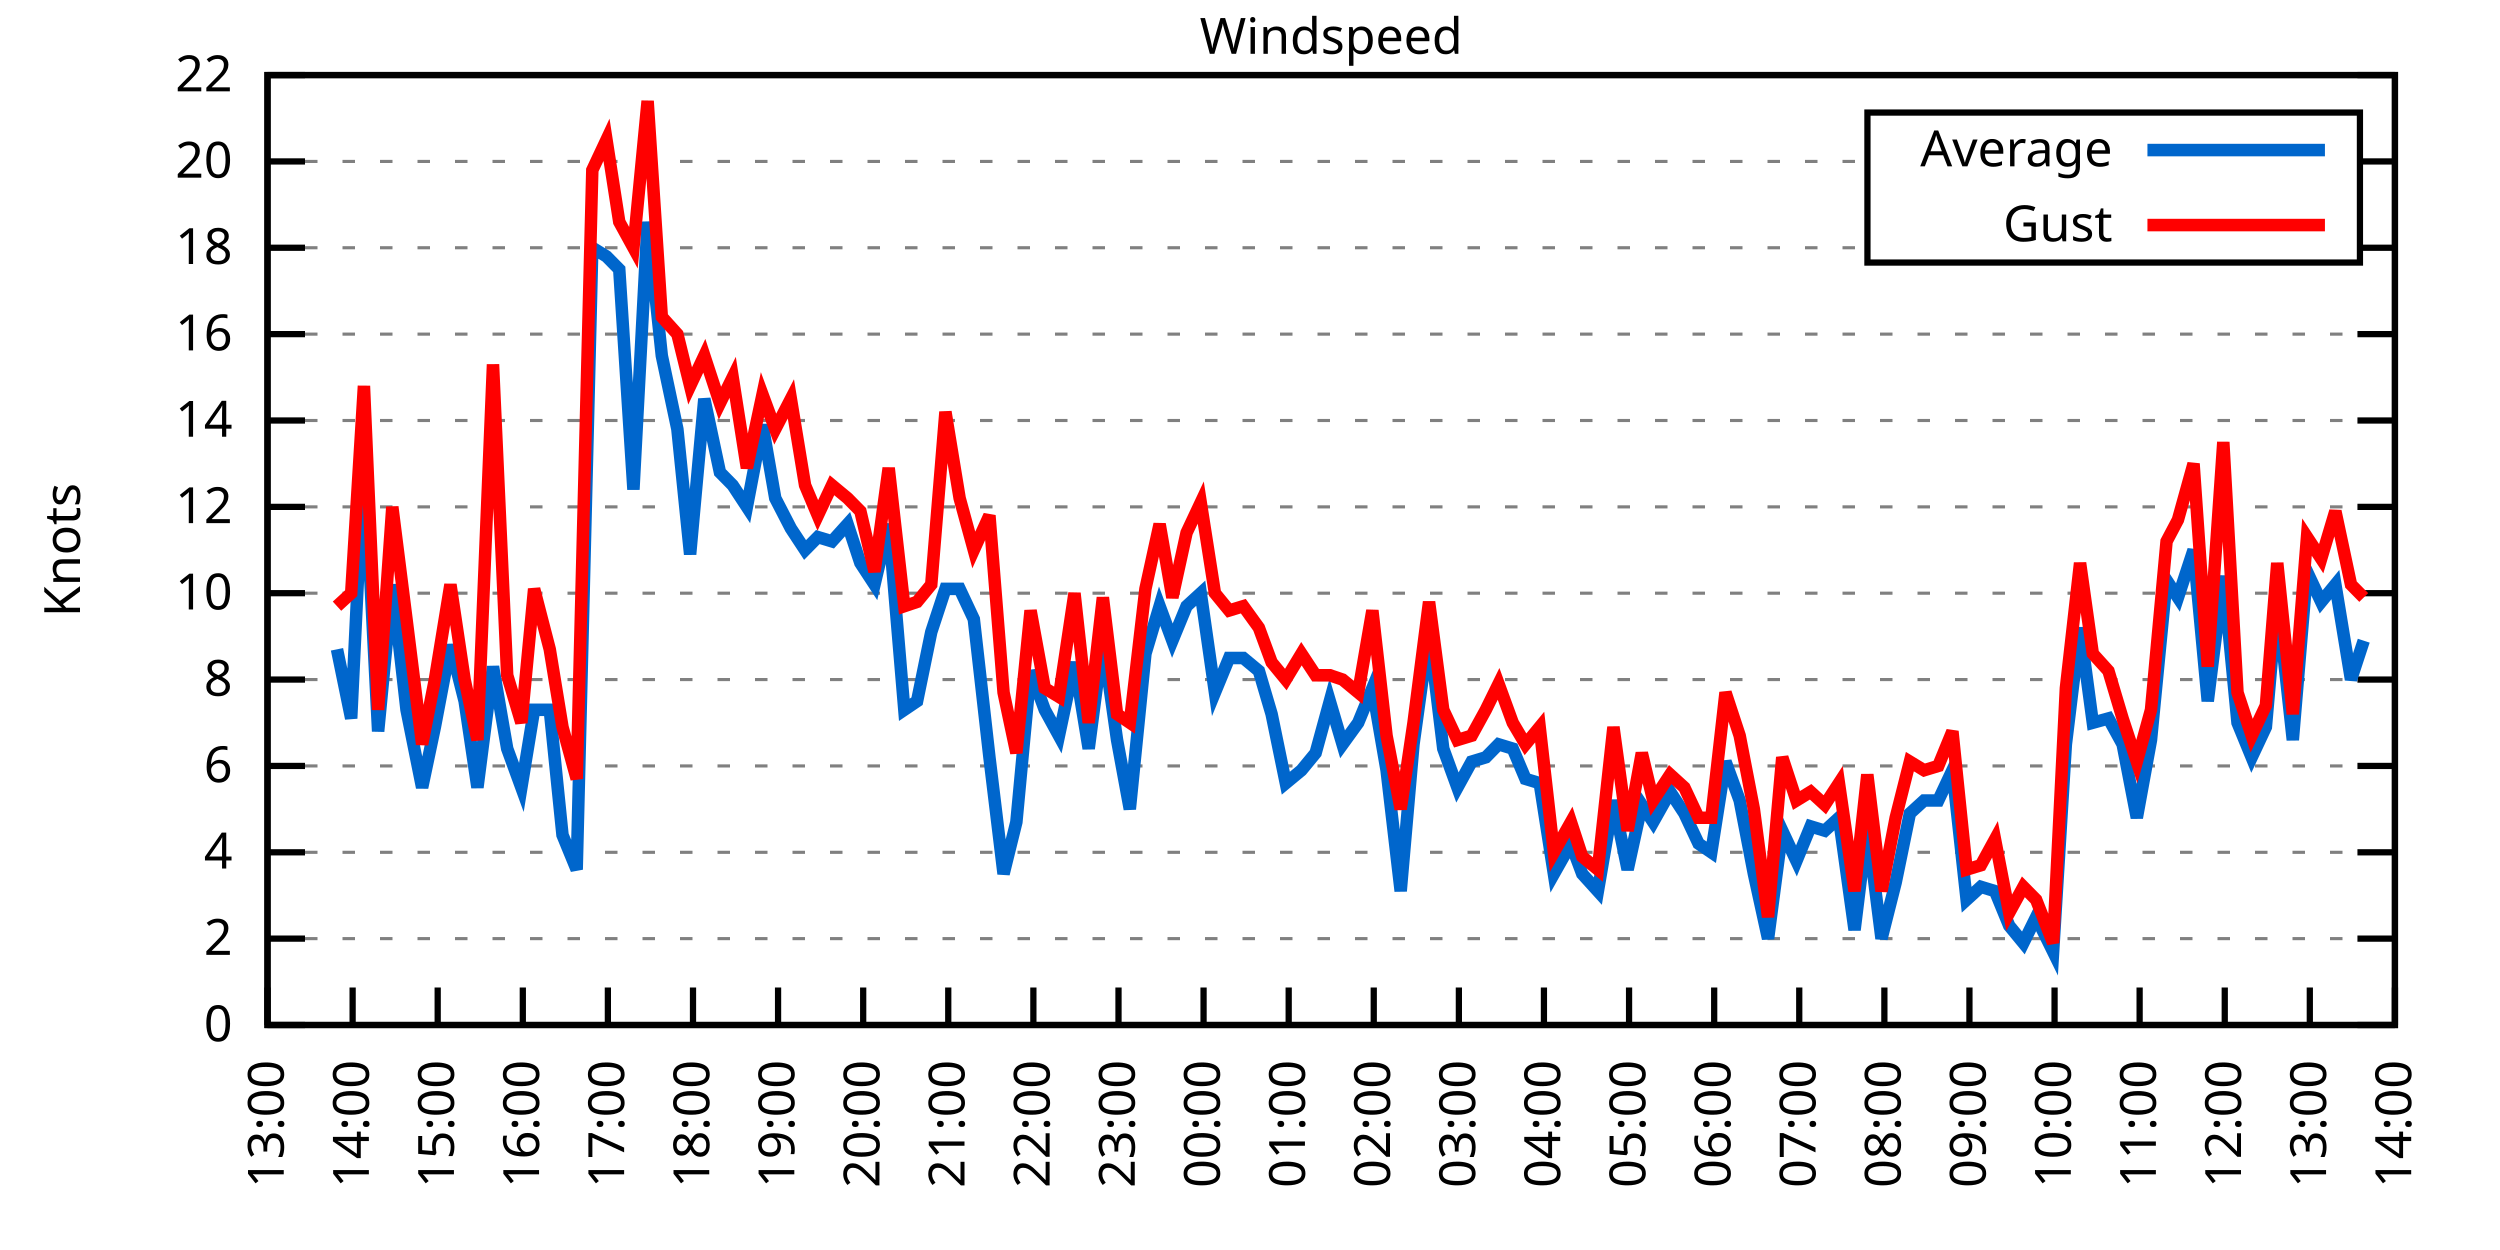
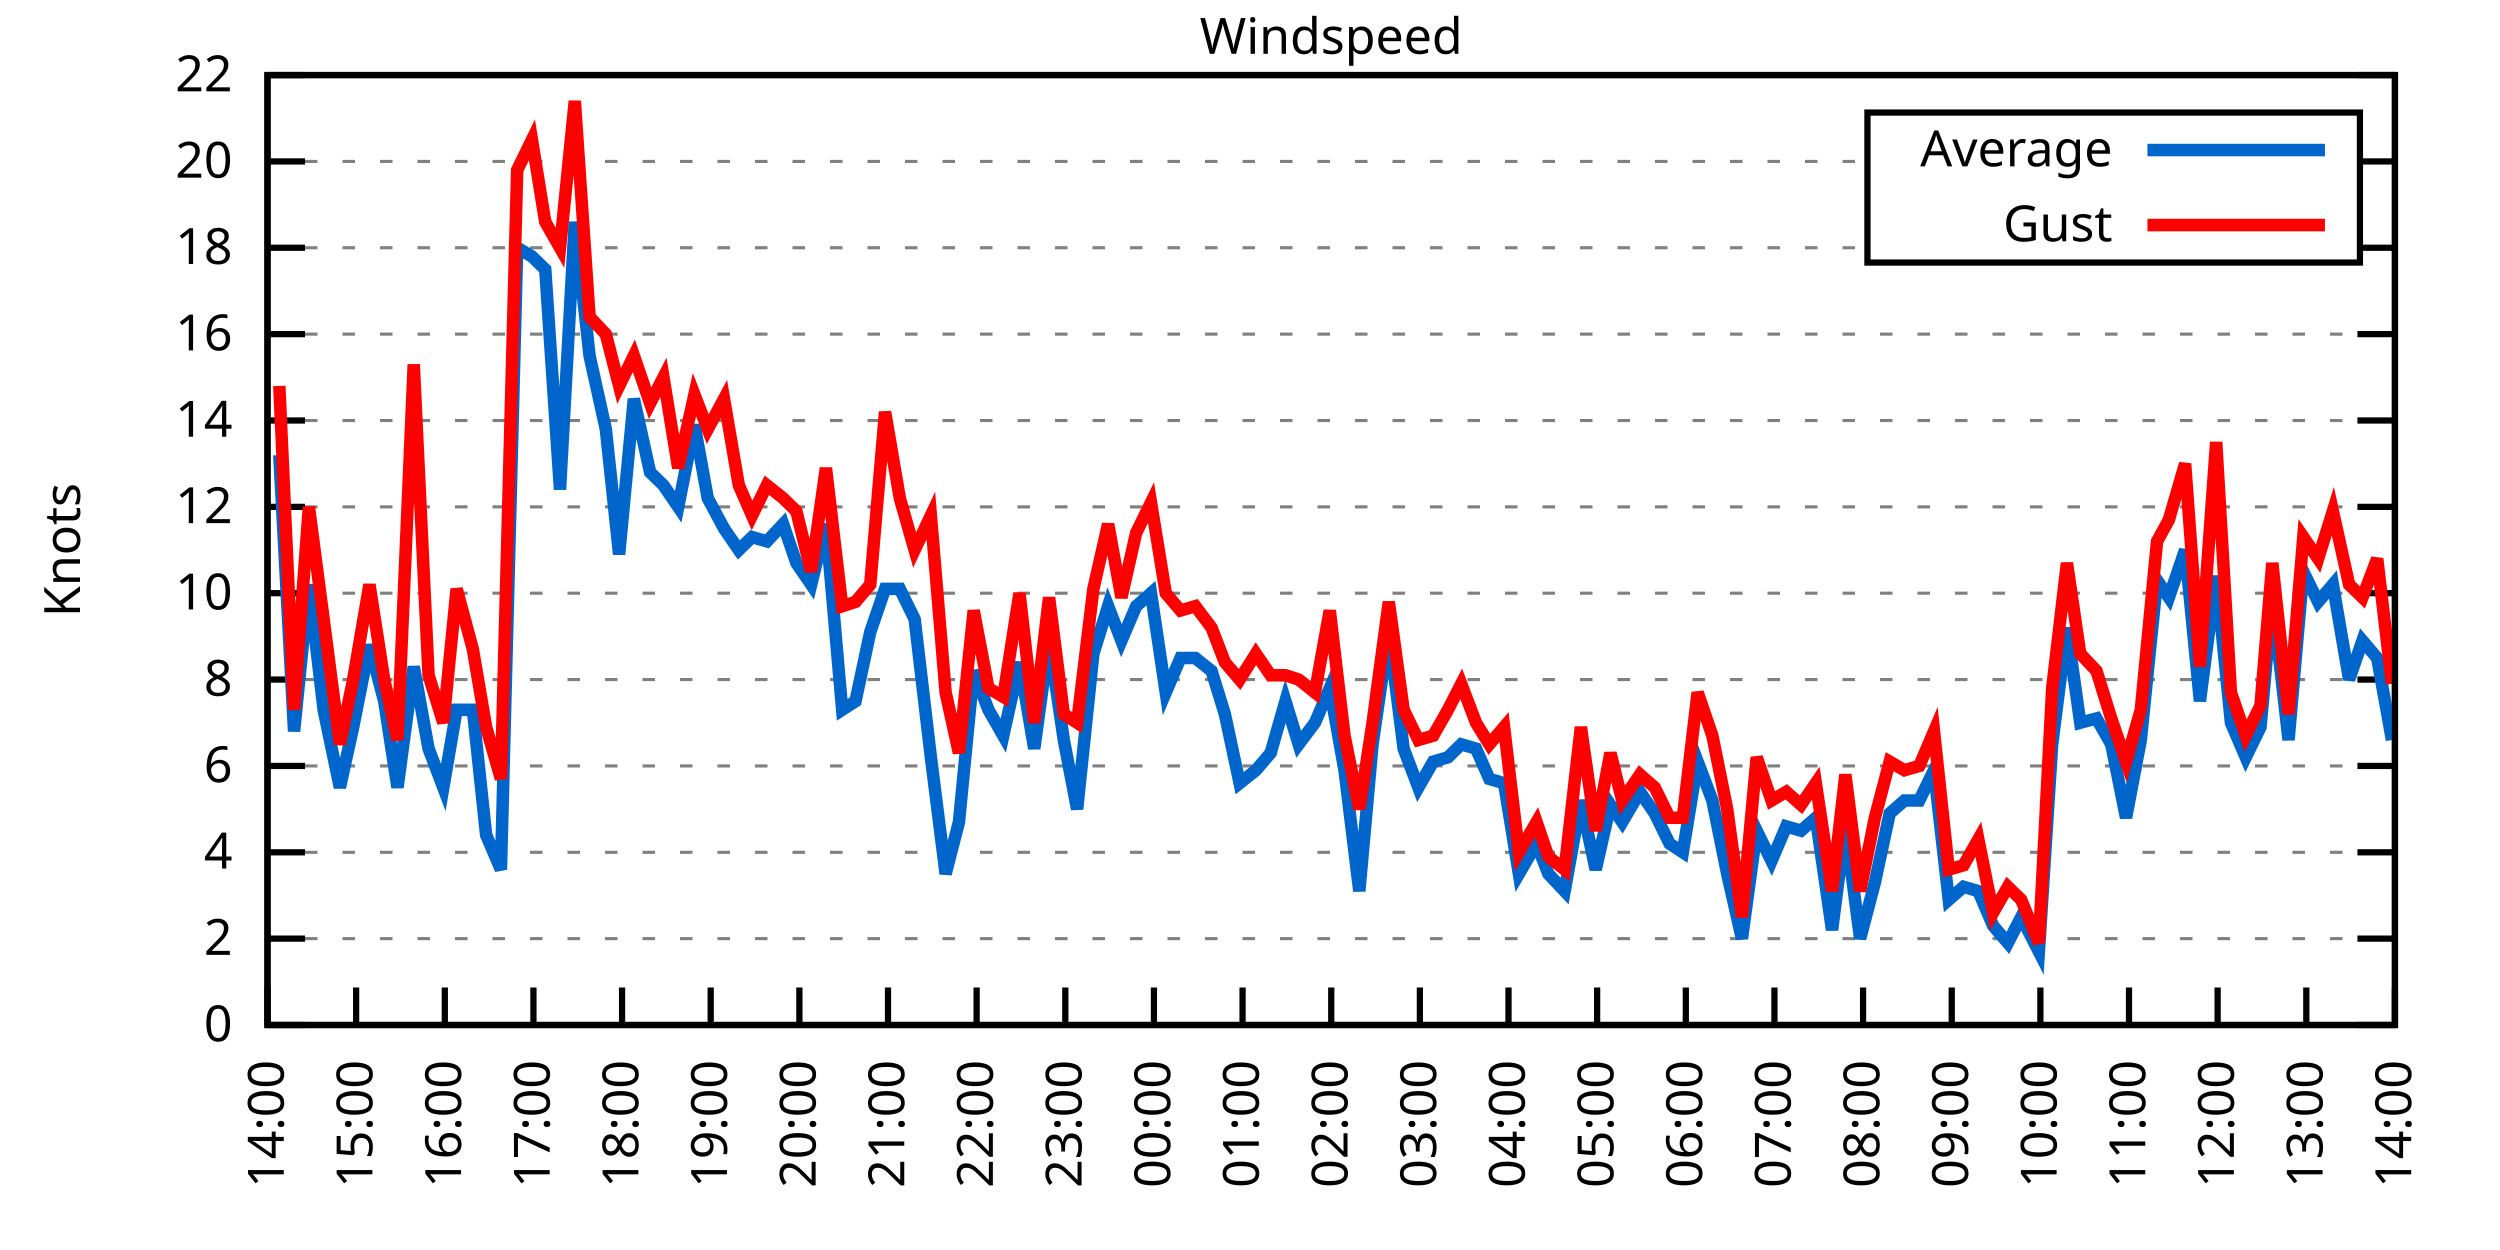
<svg xmlns="http://www.w3.org/2000/svg" xmlns:xlink="http://www.w3.org/1999/xlink" width="400" height="200" viewBox="0 0 400 200">
  <g id="gnuplot_canvas">
    <rect x="0" y="0" width="400" height="200" fill="none" />
    <defs>
      <circle id="gpDot" r="0.5" stroke-width="0.5" stroke="currentColor" />
      <path id="gpPt0" stroke-width="0.333" stroke="currentColor" d="M-1,0 h2 M0,-1 v2" />
      <path id="gpPt1" stroke-width="0.333" stroke="currentColor" d="M-1,-1 L1,1 M1,-1 L-1,1" />
      <path id="gpPt2" stroke-width="0.333" stroke="currentColor" d="M-1,0 L1,0 M0,-1 L0,1 M-1,-1 L1,1 M-1,1 L1,-1" />
      <rect id="gpPt3" stroke-width="0.333" stroke="currentColor" x="-1" y="-1" width="2" height="2" />
      <rect id="gpPt4" stroke-width="0.333" stroke="currentColor" fill="currentColor" x="-1" y="-1" width="2" height="2" />
      <circle id="gpPt5" stroke-width="0.333" stroke="currentColor" cx="0" cy="0" r="1" />
      <use xlink:href="#gpPt5" id="gpPt6" fill="currentColor" stroke="none" />
      <path id="gpPt7" stroke-width="0.333" stroke="currentColor" d="M0,-1.33 L-1.33,0.67 L1.33,0.67 z" />
      <use xlink:href="#gpPt7" id="gpPt8" fill="currentColor" stroke="none" />
      <use xlink:href="#gpPt7" id="gpPt9" stroke="currentColor" transform="rotate(180)" />
      <use xlink:href="#gpPt9" id="gpPt10" fill="currentColor" stroke="none" />
      <use xlink:href="#gpPt3" id="gpPt11" stroke="currentColor" transform="rotate(45)" />
      <use xlink:href="#gpPt11" id="gpPt12" fill="currentColor" stroke="none" />
      <path id="gpPt13" stroke-width="0.333" stroke="currentColor" d="M0,1.330 L1.265,0.411 L0.782,-1.067 L-0.782,-1.076 L-1.265,0.411 z" />
      <use xlink:href="#gpPt13" id="gpPt14" fill="currentColor" stroke="none" />
      <filter id="textbox" filterUnits="objectBoundingBox" x="0" y="0" height="1" width="1">
        <feFlood flood-color="white" flood-opacity="1" result="bgnd" />
        <feComposite in="SourceGraphic" in2="bgnd" operator="atop" />
      </filter>
      <filter id="greybox" filterUnits="objectBoundingBox" x="0" y="0" height="1" width="1">
        <feFlood flood-color="lightgrey" flood-opacity="1" result="grey" />
        <feComposite in="SourceGraphic" in2="grey" operator="atop" />
      </filter>
    </defs>
    <g fill="none" color="white" stroke="currentColor" stroke-width="1.00" stroke-linecap="butt" stroke-linejoin="miter">
</g>
    <g fill="none" color="black" stroke="currentColor" stroke-width="1.00" stroke-linecap="butt" stroke-linejoin="miter">
      <g stroke="none" shape-rendering="crispEdges">
        <polygon fill="rgb(255, 255, 255)" points="42.80,164.00 383.18,164.00 383.18,12.02 42.80,12.02 " />
      </g>
    </g>
    <g fill="none" color="black" stroke="currentColor" stroke-width="1.00" stroke-linecap="butt" stroke-linejoin="miter">
</g>
    <g fill="none" color="black" stroke="black" stroke-width="0.50" stroke-linecap="butt" stroke-linejoin="miter">
</g>
    <g fill="none" color="gray" stroke="currentColor" stroke-width="0.50" stroke-linecap="butt" stroke-linejoin="miter">
      <path stroke="gray" stroke-dasharray="2,4" class="gridline" d="M42.80,164.00 L383.19,164.00  " />
    </g>
    <g fill="none" color="gray" stroke="gray" stroke-width="1.00" stroke-linecap="butt" stroke-linejoin="miter">
</g>
    <g fill="none" color="black" stroke="currentColor" stroke-width="1.00" stroke-linecap="butt" stroke-linejoin="miter">
      <path stroke="black" d="M42.80,164.00 L48.80,164.00 M383.19,164.00 L377.19,164.00  " />
      <g transform="translate(37.20,166.60)" stroke="none" fill="black" font-family="Sans" font-size="8.00" text-anchor="end">
        <text>
          <tspan font-family="Sans"> 0</tspan>
        </text>
      </g>
    </g>
    <g fill="none" color="black" stroke="currentColor" stroke-width="1.00" stroke-linecap="butt" stroke-linejoin="miter">
</g>
    <g fill="none" color="black" stroke="black" stroke-width="0.50" stroke-linecap="butt" stroke-linejoin="miter">
</g>
    <g fill="none" color="gray" stroke="currentColor" stroke-width="0.50" stroke-linecap="butt" stroke-linejoin="miter">
      <path stroke="gray" stroke-dasharray="2,4" class="gridline" d="M42.80,150.18 L383.19,150.18  " />
    </g>
    <g fill="none" color="gray" stroke="gray" stroke-width="1.00" stroke-linecap="butt" stroke-linejoin="miter">
</g>
    <g fill="none" color="black" stroke="currentColor" stroke-width="1.00" stroke-linecap="butt" stroke-linejoin="miter">
      <path stroke="black" d="M42.80,150.18 L48.80,150.18 M383.19,150.18 L377.19,150.18  " />
      <g transform="translate(37.20,152.78)" stroke="none" fill="black" font-family="Sans" font-size="8.00" text-anchor="end">
        <text>
          <tspan font-family="Sans"> 2</tspan>
        </text>
      </g>
    </g>
    <g fill="none" color="black" stroke="currentColor" stroke-width="1.00" stroke-linecap="butt" stroke-linejoin="miter">
</g>
    <g fill="none" color="black" stroke="black" stroke-width="0.50" stroke-linecap="butt" stroke-linejoin="miter">
</g>
    <g fill="none" color="gray" stroke="currentColor" stroke-width="0.50" stroke-linecap="butt" stroke-linejoin="miter">
      <path stroke="gray" stroke-dasharray="2,4" class="gridline" d="M42.80,136.37 L383.19,136.37  " />
    </g>
    <g fill="none" color="gray" stroke="gray" stroke-width="1.00" stroke-linecap="butt" stroke-linejoin="miter">
</g>
    <g fill="none" color="black" stroke="currentColor" stroke-width="1.00" stroke-linecap="butt" stroke-linejoin="miter">
      <path stroke="black" d="M42.80,136.37 L48.80,136.37 M383.19,136.37 L377.19,136.37  " />
      <g transform="translate(37.20,138.97)" stroke="none" fill="black" font-family="Sans" font-size="8.00" text-anchor="end">
        <text>
          <tspan font-family="Sans"> 4</tspan>
        </text>
      </g>
    </g>
    <g fill="none" color="black" stroke="currentColor" stroke-width="1.00" stroke-linecap="butt" stroke-linejoin="miter">
</g>
    <g fill="none" color="black" stroke="black" stroke-width="0.50" stroke-linecap="butt" stroke-linejoin="miter">
</g>
    <g fill="none" color="gray" stroke="currentColor" stroke-width="0.50" stroke-linecap="butt" stroke-linejoin="miter">
      <path stroke="gray" stroke-dasharray="2,4" class="gridline" d="M42.80,122.55 L383.19,122.55  " />
    </g>
    <g fill="none" color="gray" stroke="gray" stroke-width="1.00" stroke-linecap="butt" stroke-linejoin="miter">
</g>
    <g fill="none" color="black" stroke="currentColor" stroke-width="1.00" stroke-linecap="butt" stroke-linejoin="miter">
      <path stroke="black" d="M42.80,122.55 L48.80,122.55 M383.19,122.55 L377.19,122.55  " />
      <g transform="translate(37.20,125.15)" stroke="none" fill="black" font-family="Sans" font-size="8.00" text-anchor="end">
        <text>
          <tspan font-family="Sans"> 6</tspan>
        </text>
      </g>
    </g>
    <g fill="none" color="black" stroke="currentColor" stroke-width="1.00" stroke-linecap="butt" stroke-linejoin="miter">
</g>
    <g fill="none" color="black" stroke="black" stroke-width="0.50" stroke-linecap="butt" stroke-linejoin="miter">
</g>
    <g fill="none" color="gray" stroke="currentColor" stroke-width="0.50" stroke-linecap="butt" stroke-linejoin="miter">
      <path stroke="gray" stroke-dasharray="2,4" class="gridline" d="M42.80,108.73 L383.19,108.73  " />
    </g>
    <g fill="none" color="gray" stroke="gray" stroke-width="1.00" stroke-linecap="butt" stroke-linejoin="miter">
</g>
    <g fill="none" color="black" stroke="currentColor" stroke-width="1.00" stroke-linecap="butt" stroke-linejoin="miter">
      <path stroke="black" d="M42.80,108.73 L48.80,108.73 M383.19,108.73 L377.19,108.73  " />
      <g transform="translate(37.20,111.33)" stroke="none" fill="black" font-family="Sans" font-size="8.00" text-anchor="end">
        <text>
          <tspan font-family="Sans"> 8</tspan>
        </text>
      </g>
    </g>
    <g fill="none" color="black" stroke="currentColor" stroke-width="1.00" stroke-linecap="butt" stroke-linejoin="miter">
</g>
    <g fill="none" color="black" stroke="black" stroke-width="0.50" stroke-linecap="butt" stroke-linejoin="miter">
</g>
    <g fill="none" color="gray" stroke="currentColor" stroke-width="0.50" stroke-linecap="butt" stroke-linejoin="miter">
      <path stroke="gray" stroke-dasharray="2,4" class="gridline" d="M42.80,94.91 L383.19,94.91  " />
    </g>
    <g fill="none" color="gray" stroke="gray" stroke-width="1.00" stroke-linecap="butt" stroke-linejoin="miter">
</g>
    <g fill="none" color="black" stroke="currentColor" stroke-width="1.00" stroke-linecap="butt" stroke-linejoin="miter">
      <path stroke="black" d="M42.80,94.91 L48.80,94.91 M383.19,94.91 L377.19,94.91  " />
      <g transform="translate(37.20,97.51)" stroke="none" fill="black" font-family="Sans" font-size="8.00" text-anchor="end">
        <text>
          <tspan font-family="Sans"> 10</tspan>
        </text>
      </g>
    </g>
    <g fill="none" color="black" stroke="currentColor" stroke-width="1.00" stroke-linecap="butt" stroke-linejoin="miter">
</g>
    <g fill="none" color="black" stroke="black" stroke-width="0.50" stroke-linecap="butt" stroke-linejoin="miter">
</g>
    <g fill="none" color="gray" stroke="currentColor" stroke-width="0.50" stroke-linecap="butt" stroke-linejoin="miter">
      <path stroke="gray" stroke-dasharray="2,4" class="gridline" d="M42.80,81.10 L383.19,81.10  " />
    </g>
    <g fill="none" color="gray" stroke="gray" stroke-width="1.00" stroke-linecap="butt" stroke-linejoin="miter">
</g>
    <g fill="none" color="black" stroke="currentColor" stroke-width="1.00" stroke-linecap="butt" stroke-linejoin="miter">
      <path stroke="black" d="M42.80,81.10 L48.80,81.10 M383.19,81.10 L377.19,81.10  " />
      <g transform="translate(37.20,83.70)" stroke="none" fill="black" font-family="Sans" font-size="8.00" text-anchor="end">
        <text>
          <tspan font-family="Sans"> 12</tspan>
        </text>
      </g>
    </g>
    <g fill="none" color="black" stroke="currentColor" stroke-width="1.00" stroke-linecap="butt" stroke-linejoin="miter">
</g>
    <g fill="none" color="black" stroke="black" stroke-width="0.50" stroke-linecap="butt" stroke-linejoin="miter">
</g>
    <g fill="none" color="gray" stroke="currentColor" stroke-width="0.50" stroke-linecap="butt" stroke-linejoin="miter">
      <path stroke="gray" stroke-dasharray="2,4" class="gridline" d="M42.80,67.28 L383.19,67.28  " />
    </g>
    <g fill="none" color="gray" stroke="gray" stroke-width="1.00" stroke-linecap="butt" stroke-linejoin="miter">
</g>
    <g fill="none" color="black" stroke="currentColor" stroke-width="1.00" stroke-linecap="butt" stroke-linejoin="miter">
      <path stroke="black" d="M42.80,67.28 L48.80,67.28 M383.19,67.28 L377.19,67.28  " />
      <g transform="translate(37.20,69.88)" stroke="none" fill="black" font-family="Sans" font-size="8.00" text-anchor="end">
        <text>
          <tspan font-family="Sans"> 14</tspan>
        </text>
      </g>
    </g>
    <g fill="none" color="black" stroke="currentColor" stroke-width="1.00" stroke-linecap="butt" stroke-linejoin="miter">
</g>
    <g fill="none" color="black" stroke="black" stroke-width="0.50" stroke-linecap="butt" stroke-linejoin="miter">
</g>
    <g fill="none" color="gray" stroke="currentColor" stroke-width="0.50" stroke-linecap="butt" stroke-linejoin="miter">
      <path stroke="gray" stroke-dasharray="2,4" class="gridline" d="M42.80,53.46 L383.19,53.46  " />
    </g>
    <g fill="none" color="gray" stroke="gray" stroke-width="1.00" stroke-linecap="butt" stroke-linejoin="miter">
</g>
    <g fill="none" color="black" stroke="currentColor" stroke-width="1.00" stroke-linecap="butt" stroke-linejoin="miter">
      <path stroke="black" d="M42.80,53.46 L48.80,53.46 M383.19,53.46 L377.19,53.46  " />
      <g transform="translate(37.20,56.06)" stroke="none" fill="black" font-family="Sans" font-size="8.00" text-anchor="end">
        <text>
          <tspan font-family="Sans"> 16</tspan>
        </text>
      </g>
    </g>
    <g fill="none" color="black" stroke="currentColor" stroke-width="1.00" stroke-linecap="butt" stroke-linejoin="miter">
</g>
    <g fill="none" color="black" stroke="black" stroke-width="0.50" stroke-linecap="butt" stroke-linejoin="miter">
</g>
    <g fill="none" color="gray" stroke="currentColor" stroke-width="0.50" stroke-linecap="butt" stroke-linejoin="miter">
      <path stroke="gray" stroke-dasharray="2,4" class="gridline" d="M42.80,39.64 L298.79,39.64 M377.59,39.64 L383.19,39.64  " />
    </g>
    <g fill="none" color="gray" stroke="gray" stroke-width="1.00" stroke-linecap="butt" stroke-linejoin="miter">
</g>
    <g fill="none" color="black" stroke="currentColor" stroke-width="1.00" stroke-linecap="butt" stroke-linejoin="miter">
      <path stroke="black" d="M42.80,39.64 L48.80,39.64 M383.19,39.64 L377.19,39.64  " />
      <g transform="translate(37.20,42.24)" stroke="none" fill="black" font-family="Sans" font-size="8.00" text-anchor="end">
        <text>
          <tspan font-family="Sans"> 18</tspan>
        </text>
      </g>
    </g>
    <g fill="none" color="black" stroke="currentColor" stroke-width="1.00" stroke-linecap="butt" stroke-linejoin="miter">
</g>
    <g fill="none" color="black" stroke="black" stroke-width="0.50" stroke-linecap="butt" stroke-linejoin="miter">
</g>
    <g fill="none" color="gray" stroke="currentColor" stroke-width="0.50" stroke-linecap="butt" stroke-linejoin="miter">
      <path stroke="gray" stroke-dasharray="2,4" class="gridline" d="M42.80,25.83 L298.79,25.83 M377.59,25.83 L383.19,25.83  " />
    </g>
    <g fill="none" color="gray" stroke="gray" stroke-width="1.00" stroke-linecap="butt" stroke-linejoin="miter">
</g>
    <g fill="none" color="black" stroke="currentColor" stroke-width="1.00" stroke-linecap="butt" stroke-linejoin="miter">
      <path stroke="black" d="M42.80,25.83 L48.80,25.83 M383.19,25.83 L377.19,25.83  " />
      <g transform="translate(37.20,28.43)" stroke="none" fill="black" font-family="Sans" font-size="8.00" text-anchor="end">
        <text>
          <tspan font-family="Sans"> 20</tspan>
        </text>
      </g>
    </g>
    <g fill="none" color="black" stroke="currentColor" stroke-width="1.00" stroke-linecap="butt" stroke-linejoin="miter">
</g>
    <g fill="none" color="black" stroke="black" stroke-width="0.50" stroke-linecap="butt" stroke-linejoin="miter">
</g>
    <g fill="none" color="gray" stroke="currentColor" stroke-width="0.50" stroke-linecap="butt" stroke-linejoin="miter">
      <path stroke="gray" stroke-dasharray="2,4" class="gridline" d="M42.80,12.01 L383.19,12.01  " />
    </g>
    <g fill="none" color="gray" stroke="gray" stroke-width="1.00" stroke-linecap="butt" stroke-linejoin="miter">
</g>
    <g fill="none" color="black" stroke="currentColor" stroke-width="1.00" stroke-linecap="butt" stroke-linejoin="miter">
      <path stroke="black" d="M42.80,12.01 L48.80,12.01 M383.19,12.01 L377.19,12.01  " />
      <g transform="translate(37.20,14.61)" stroke="none" fill="black" font-family="Sans" font-size="8.00" text-anchor="end">
        <text>
          <tspan font-family="Sans"> 22</tspan>
        </text>
      </g>
    </g>
    <g fill="none" color="black" stroke="currentColor" stroke-width="1.00" stroke-linecap="butt" stroke-linejoin="miter">
      <path stroke="black" d="M42.80,164.00 L42.80,158.00  " />
      <g transform="translate(45.40,169.60) rotate(270.00)" stroke="none" fill="black" font-family="Sans" font-size="8.00" text-anchor="end">
        <text>
-           <tspan font-family="Sans">13:00</tspan>
-         </text>
-       </g>
-     </g>
-     <g fill="none" color="black" stroke="currentColor" stroke-width="1.00" stroke-linecap="butt" stroke-linejoin="miter">
-       <path stroke="black" d="M56.42,164.00 L56.42,158.00  " />
-       <g transform="translate(59.02,169.60) rotate(270.00)" stroke="none" fill="black" font-family="Sans" font-size="8.00" text-anchor="end">
-         <text>
          <tspan font-family="Sans">14:00</tspan>
        </text>
      </g>
    </g>
    <g fill="none" color="black" stroke="currentColor" stroke-width="1.00" stroke-linecap="butt" stroke-linejoin="miter">
-       <path stroke="black" d="M70.03,164.00 L70.03,158.00  " />
-       <g transform="translate(72.63,169.60) rotate(270.00)" stroke="none" fill="black" font-family="Sans" font-size="8.00" text-anchor="end">
+       <path stroke="black" d="M56.98,164.00 L56.98,158.00  " />
+       <g transform="translate(59.58,169.60) rotate(270.00)" stroke="none" fill="black" font-family="Sans" font-size="8.00" text-anchor="end">
        <text>
          <tspan font-family="Sans">15:00</tspan>
        </text>
      </g>
    </g>
    <g fill="none" color="black" stroke="currentColor" stroke-width="1.00" stroke-linecap="butt" stroke-linejoin="miter">
-       <path stroke="black" d="M83.65,164.00 L83.65,158.00  " />
-       <g transform="translate(86.25,169.60) rotate(270.00)" stroke="none" fill="black" font-family="Sans" font-size="8.00" text-anchor="end">
+       <path stroke="black" d="M71.17,164.00 L71.17,158.00  " />
+       <g transform="translate(73.77,169.60) rotate(270.00)" stroke="none" fill="black" font-family="Sans" font-size="8.00" text-anchor="end">
        <text>
          <tspan font-family="Sans">16:00</tspan>
        </text>
      </g>
    </g>
    <g fill="none" color="black" stroke="currentColor" stroke-width="1.00" stroke-linecap="butt" stroke-linejoin="miter">
-       <path stroke="black" d="M97.26,164.00 L97.26,158.00  " />
-       <g transform="translate(99.86,169.60) rotate(270.00)" stroke="none" fill="black" font-family="Sans" font-size="8.00" text-anchor="end">
+       <path stroke="black" d="M85.35,164.00 L85.35,158.00  " />
+       <g transform="translate(87.95,169.60) rotate(270.00)" stroke="none" fill="black" font-family="Sans" font-size="8.00" text-anchor="end">
        <text>
          <tspan font-family="Sans">17:00</tspan>
        </text>
      </g>
    </g>
    <g fill="none" color="black" stroke="currentColor" stroke-width="1.00" stroke-linecap="butt" stroke-linejoin="miter">
-       <path stroke="black" d="M110.88,164.00 L110.88,158.00  " />
-       <g transform="translate(113.48,169.60) rotate(270.00)" stroke="none" fill="black" font-family="Sans" font-size="8.00" text-anchor="end">
+       <path stroke="black" d="M99.53,164.00 L99.53,158.00  " />
+       <g transform="translate(102.13,169.60) rotate(270.00)" stroke="none" fill="black" font-family="Sans" font-size="8.00" text-anchor="end">
        <text>
          <tspan font-family="Sans">18:00</tspan>
        </text>
      </g>
    </g>
    <g fill="none" color="black" stroke="currentColor" stroke-width="1.00" stroke-linecap="butt" stroke-linejoin="miter">
-       <path stroke="black" d="M124.49,164.00 L124.49,158.00  " />
-       <g transform="translate(127.09,169.60) rotate(270.00)" stroke="none" fill="black" font-family="Sans" font-size="8.00" text-anchor="end">
+       <path stroke="black" d="M113.71,164.00 L113.71,158.00  " />
+       <g transform="translate(116.31,169.60) rotate(270.00)" stroke="none" fill="black" font-family="Sans" font-size="8.00" text-anchor="end">
        <text>
          <tspan font-family="Sans">19:00</tspan>
        </text>
      </g>
    </g>
    <g fill="none" color="black" stroke="currentColor" stroke-width="1.00" stroke-linecap="butt" stroke-linejoin="miter">
-       <path stroke="black" d="M138.11,164.00 L138.11,158.00  " />
-       <g transform="translate(140.71,169.60) rotate(270.00)" stroke="none" fill="black" font-family="Sans" font-size="8.00" text-anchor="end">
+       <path stroke="black" d="M127.90,164.00 L127.90,158.00  " />
+       <g transform="translate(130.50,169.60) rotate(270.00)" stroke="none" fill="black" font-family="Sans" font-size="8.00" text-anchor="end">
        <text>
          <tspan font-family="Sans">20:00</tspan>
        </text>
      </g>
    </g>
    <g fill="none" color="black" stroke="currentColor" stroke-width="1.00" stroke-linecap="butt" stroke-linejoin="miter">
-       <path stroke="black" d="M151.72,164.00 L151.72,158.00  " />
-       <g transform="translate(154.32,169.60) rotate(270.00)" stroke="none" fill="black" font-family="Sans" font-size="8.00" text-anchor="end">
+       <path stroke="black" d="M142.08,164.00 L142.08,158.00  " />
+       <g transform="translate(144.68,169.60) rotate(270.00)" stroke="none" fill="black" font-family="Sans" font-size="8.00" text-anchor="end">
        <text>
          <tspan font-family="Sans">21:00</tspan>
        </text>
      </g>
    </g>
    <g fill="none" color="black" stroke="currentColor" stroke-width="1.00" stroke-linecap="butt" stroke-linejoin="miter">
-       <path stroke="black" d="M165.34,164.00 L165.34,158.00  " />
-       <g transform="translate(167.94,169.60) rotate(270.00)" stroke="none" fill="black" font-family="Sans" font-size="8.00" text-anchor="end">
+       <path stroke="black" d="M156.26,164.00 L156.26,158.00  " />
+       <g transform="translate(158.86,169.60) rotate(270.00)" stroke="none" fill="black" font-family="Sans" font-size="8.00" text-anchor="end">
        <text>
          <tspan font-family="Sans">22:00</tspan>
        </text>
      </g>
    </g>
    <g fill="none" color="black" stroke="currentColor" stroke-width="1.00" stroke-linecap="butt" stroke-linejoin="miter">
-       <path stroke="black" d="M178.96,164.00 L178.96,158.00  " />
-       <g transform="translate(181.56,169.60) rotate(270.00)" stroke="none" fill="black" font-family="Sans" font-size="8.00" text-anchor="end">
+       <path stroke="black" d="M170.45,164.00 L170.45,158.00  " />
+       <g transform="translate(173.05,169.60) rotate(270.00)" stroke="none" fill="black" font-family="Sans" font-size="8.00" text-anchor="end">
        <text>
          <tspan font-family="Sans">23:00</tspan>
        </text>
      </g>
    </g>
    <g fill="none" color="black" stroke="currentColor" stroke-width="1.00" stroke-linecap="butt" stroke-linejoin="miter">
-       <path stroke="black" d="M192.57,164.00 L192.57,158.00  " />
-       <g transform="translate(195.17,169.60) rotate(270.00)" stroke="none" fill="black" font-family="Sans" font-size="8.00" text-anchor="end">
+       <path stroke="black" d="M184.63,164.00 L184.63,158.00  " />
+       <g transform="translate(187.23,169.60) rotate(270.00)" stroke="none" fill="black" font-family="Sans" font-size="8.00" text-anchor="end">
        <text>
          <tspan font-family="Sans">00:00</tspan>
        </text>
      </g>
    </g>
    <g fill="none" color="black" stroke="currentColor" stroke-width="1.00" stroke-linecap="butt" stroke-linejoin="miter">
-       <path stroke="black" d="M206.19,164.00 L206.19,158.00  " />
-       <g transform="translate(208.79,169.60) rotate(270.00)" stroke="none" fill="black" font-family="Sans" font-size="8.00" text-anchor="end">
+       <path stroke="black" d="M198.81,164.00 L198.81,158.00  " />
+       <g transform="translate(201.41,169.60) rotate(270.00)" stroke="none" fill="black" font-family="Sans" font-size="8.00" text-anchor="end">
        <text>
          <tspan font-family="Sans">01:00</tspan>
        </text>
      </g>
    </g>
    <g fill="none" color="black" stroke="currentColor" stroke-width="1.00" stroke-linecap="butt" stroke-linejoin="miter">
-       <path stroke="black" d="M219.80,164.00 L219.80,158.00  " />
-       <g transform="translate(222.40,169.60) rotate(270.00)" stroke="none" fill="black" font-family="Sans" font-size="8.00" text-anchor="end">
+       <path stroke="black" d="M213.00,164.00 L213.00,158.00  " />
+       <g transform="translate(215.60,169.60) rotate(270.00)" stroke="none" fill="black" font-family="Sans" font-size="8.00" text-anchor="end">
        <text>
          <tspan font-family="Sans">02:00</tspan>
        </text>
      </g>
    </g>
    <g fill="none" color="black" stroke="currentColor" stroke-width="1.00" stroke-linecap="butt" stroke-linejoin="miter">
-       <path stroke="black" d="M233.42,164.00 L233.42,158.00  " />
-       <g transform="translate(236.02,169.60) rotate(270.00)" stroke="none" fill="black" font-family="Sans" font-size="8.00" text-anchor="end">
+       <path stroke="black" d="M227.18,164.00 L227.18,158.00  " />
+       <g transform="translate(229.78,169.60) rotate(270.00)" stroke="none" fill="black" font-family="Sans" font-size="8.00" text-anchor="end">
        <text>
          <tspan font-family="Sans">03:00</tspan>
        </text>
      </g>
    </g>
    <g fill="none" color="black" stroke="currentColor" stroke-width="1.00" stroke-linecap="butt" stroke-linejoin="miter">
-       <path stroke="black" d="M247.03,164.00 L247.03,158.00  " />
-       <g transform="translate(249.63,169.60) rotate(270.00)" stroke="none" fill="black" font-family="Sans" font-size="8.00" text-anchor="end">
+       <path stroke="black" d="M241.36,164.00 L241.36,158.00  " />
+       <g transform="translate(243.96,169.60) rotate(270.00)" stroke="none" fill="black" font-family="Sans" font-size="8.00" text-anchor="end">
        <text>
          <tspan font-family="Sans">04:00</tspan>
        </text>
      </g>
    </g>
    <g fill="none" color="black" stroke="currentColor" stroke-width="1.00" stroke-linecap="butt" stroke-linejoin="miter">
-       <path stroke="black" d="M260.65,164.00 L260.65,158.00  " />
-       <g transform="translate(263.25,169.60) rotate(270.00)" stroke="none" fill="black" font-family="Sans" font-size="8.00" text-anchor="end">
+       <path stroke="black" d="M255.54,164.00 L255.54,158.00  " />
+       <g transform="translate(258.14,169.60) rotate(270.00)" stroke="none" fill="black" font-family="Sans" font-size="8.00" text-anchor="end">
        <text>
          <tspan font-family="Sans">05:00</tspan>
        </text>
      </g>
    </g>
    <g fill="none" color="black" stroke="currentColor" stroke-width="1.00" stroke-linecap="butt" stroke-linejoin="miter">
-       <path stroke="black" d="M274.27,164.00 L274.27,158.00  " />
-       <g transform="translate(276.87,169.60) rotate(270.00)" stroke="none" fill="black" font-family="Sans" font-size="8.00" text-anchor="end">
+       <path stroke="black" d="M269.73,164.00 L269.73,158.00  " />
+       <g transform="translate(272.33,169.60) rotate(270.00)" stroke="none" fill="black" font-family="Sans" font-size="8.00" text-anchor="end">
        <text>
          <tspan font-family="Sans">06:00</tspan>
        </text>
      </g>
    </g>
    <g fill="none" color="black" stroke="currentColor" stroke-width="1.00" stroke-linecap="butt" stroke-linejoin="miter">
-       <path stroke="black" d="M287.88,164.00 L287.88,158.00  " />
-       <g transform="translate(290.48,169.60) rotate(270.00)" stroke="none" fill="black" font-family="Sans" font-size="8.00" text-anchor="end">
+       <path stroke="black" d="M283.91,164.00 L283.91,158.00  " />
+       <g transform="translate(286.51,169.60) rotate(270.00)" stroke="none" fill="black" font-family="Sans" font-size="8.00" text-anchor="end">
        <text>
          <tspan font-family="Sans">07:00</tspan>
        </text>
      </g>
    </g>
    <g fill="none" color="black" stroke="currentColor" stroke-width="1.00" stroke-linecap="butt" stroke-linejoin="miter">
-       <path stroke="black" d="M301.50,164.00 L301.50,158.00  " />
-       <g transform="translate(304.10,169.60) rotate(270.00)" stroke="none" fill="black" font-family="Sans" font-size="8.00" text-anchor="end">
+       <path stroke="black" d="M298.09,164.00 L298.09,158.00  " />
+       <g transform="translate(300.69,169.60) rotate(270.00)" stroke="none" fill="black" font-family="Sans" font-size="8.00" text-anchor="end">
        <text>
          <tspan font-family="Sans">08:00</tspan>
        </text>
      </g>
    </g>
    <g fill="none" color="black" stroke="currentColor" stroke-width="1.00" stroke-linecap="butt" stroke-linejoin="miter">
-       <path stroke="black" d="M315.11,164.00 L315.11,158.00  " />
-       <g transform="translate(317.71,169.60) rotate(270.00)" stroke="none" fill="black" font-family="Sans" font-size="8.00" text-anchor="end">
+       <path stroke="black" d="M312.28,164.00 L312.28,158.00  " />
+       <g transform="translate(314.88,169.60) rotate(270.00)" stroke="none" fill="black" font-family="Sans" font-size="8.00" text-anchor="end">
        <text>
          <tspan font-family="Sans">09:00</tspan>
        </text>
      </g>
    </g>
    <g fill="none" color="black" stroke="currentColor" stroke-width="1.00" stroke-linecap="butt" stroke-linejoin="miter">
-       <path stroke="black" d="M328.73,164.00 L328.73,158.00  " />
-       <g transform="translate(331.33,169.60) rotate(270.00)" stroke="none" fill="black" font-family="Sans" font-size="8.00" text-anchor="end">
+       <path stroke="black" d="M326.46,164.00 L326.46,158.00  " />
+       <g transform="translate(329.06,169.60) rotate(270.00)" stroke="none" fill="black" font-family="Sans" font-size="8.00" text-anchor="end">
        <text>
          <tspan font-family="Sans">10:00</tspan>
        </text>
      </g>
    </g>
    <g fill="none" color="black" stroke="currentColor" stroke-width="1.00" stroke-linecap="butt" stroke-linejoin="miter">
-       <path stroke="black" d="M342.34,164.00 L342.34,158.00  " />
-       <g transform="translate(344.94,169.60) rotate(270.00)" stroke="none" fill="black" font-family="Sans" font-size="8.00" text-anchor="end">
+       <path stroke="black" d="M340.64,164.00 L340.64,158.00  " />
+       <g transform="translate(343.24,169.60) rotate(270.00)" stroke="none" fill="black" font-family="Sans" font-size="8.00" text-anchor="end">
        <text>
          <tspan font-family="Sans">11:00</tspan>
        </text>
      </g>
    </g>
    <g fill="none" color="black" stroke="currentColor" stroke-width="1.00" stroke-linecap="butt" stroke-linejoin="miter">
-       <path stroke="black" d="M355.96,164.00 L355.96,158.00  " />
-       <g transform="translate(358.56,169.60) rotate(270.00)" stroke="none" fill="black" font-family="Sans" font-size="8.00" text-anchor="end">
+       <path stroke="black" d="M354.82,164.00 L354.82,158.00  " />
+       <g transform="translate(357.42,169.60) rotate(270.00)" stroke="none" fill="black" font-family="Sans" font-size="8.00" text-anchor="end">
        <text>
          <tspan font-family="Sans">12:00</tspan>
        </text>
      </g>
    </g>
    <g fill="none" color="black" stroke="currentColor" stroke-width="1.00" stroke-linecap="butt" stroke-linejoin="miter">
-       <path stroke="black" d="M369.57,164.00 L369.57,158.00  " />
-       <g transform="translate(372.17,169.60) rotate(270.00)" stroke="none" fill="black" font-family="Sans" font-size="8.00" text-anchor="end">
+       <path stroke="black" d="M369.01,164.00 L369.01,158.00  " />
+       <g transform="translate(371.61,169.60) rotate(270.00)" stroke="none" fill="black" font-family="Sans" font-size="8.00" text-anchor="end">
        <text>
          <tspan font-family="Sans">13:00</tspan>
        </text>
      </g>
    </g>
    <g fill="none" color="black" stroke="currentColor" stroke-width="1.00" stroke-linecap="butt" stroke-linejoin="miter">
      <path stroke="black" d="M383.19,164.00 L383.19,158.00  " />
      <g transform="translate(385.79,169.60) rotate(270.00)" stroke="none" fill="black" font-family="Sans" font-size="8.00" text-anchor="end">
        <text>
          <tspan font-family="Sans">14:00</tspan>
        </text>
      </g>
    </g>
    <g fill="none" color="black" stroke="currentColor" stroke-width="1.00" stroke-linecap="butt" stroke-linejoin="miter">
</g>
    <g fill="none" color="black" stroke="currentColor" stroke-width="1.00" stroke-linecap="butt" stroke-linejoin="miter">
      <path stroke="black" d="M42.80,12.01 L42.80,164.00 L383.19,164.00 L383.19,12.01 L42.80,12.01 Z  " />
    </g>
    <g fill="none" color="black" stroke="currentColor" stroke-width="1.00" stroke-linecap="butt" stroke-linejoin="miter">
</g>
    <g fill="none" color="black" stroke="currentColor" stroke-width="1.00" stroke-linecap="butt" stroke-linejoin="miter">
      <path stroke="black" d="M298.79,42.01 L298.79,18.01 L377.59,18.01 L377.59,42.01 L298.79,42.01 Z  " />
    </g>
    <g id="Windspeed_plot_1">
      <g fill="none" color="white" stroke="black" stroke-width="2.00" stroke-linecap="butt" stroke-linejoin="miter">
</g>
      <g fill="none" color="black" stroke="currentColor" stroke-width="2.00" stroke-linecap="butt" stroke-linejoin="miter">
        <g transform="translate(337.99,26.61)" stroke="none" fill="black" font-family="Sans" font-size="8.00" text-anchor="end">
          <text>
            <tspan font-family="Sans">Average</tspan>
          </text>
        </g>
      </g>
      <g fill="none" color="black" stroke="currentColor" stroke-width="2.00" stroke-linecap="butt" stroke-linejoin="miter">
-         <path stroke="rgb(  0, 102, 204)" d="M343.59,24.01 L371.99,24.01 M53.92,103.89 L56.19,114.95 L58.23,72.81 L60.50,117.02 L62.77,93.53 L65.04,113.57   L67.54,126.00 L69.58,116.33 L72.07,103.20 L74.34,112.19 L76.39,126.00 L78.88,106.66 L81.15,119.78 L83.42,126.00   L85.46,113.57 L87.96,113.57 L90.00,133.60 L92.27,139.13 L94.77,39.64 L97.04,41.03 L99.08,43.10 L101.35,78.33   L103.62,35.50 L105.89,56.92 L108.38,68.66 L110.42,88.70 L112.69,63.82 L115.19,75.57 L117.23,77.64 L119.50,81.10   L122.00,67.97 L124.04,79.71 L126.54,84.55 L128.81,88.00 L130.85,85.93 L133.12,86.62 L135.61,83.86 L137.66,90.08   L139.92,93.53 L142.19,83.86 L144.69,113.57 L146.73,112.19 L149.00,101.13 L151.27,94.22 L153.54,94.22 L155.81,99.06   L158.31,121.17 L160.57,139.82 L162.62,131.53 L164.89,107.35 L167.16,113.57 L169.43,117.71 L171.92,105.97 L174.19,119.78   L176.46,102.51 L178.73,118.40 L180.77,129.46 L183.27,104.59 L185.54,96.99 L187.58,102.51 L189.85,96.99 L192.12,94.91   L194.39,110.80 L196.66,105.28 L198.93,105.28 L201.42,107.35 L203.46,114.26 L205.73,125.31 L208.23,123.24 L210.50,120.48   L212.77,112.19 L214.81,119.09 L217.31,115.64 L219.58,110.11 L221.85,123.24 L224.11,142.58 L226.16,119.09 L228.65,101.13   L230.92,119.78 L233.19,126.00 L235.46,121.86 L237.73,121.17 L239.77,119.09 L242.04,119.78 L244.08,124.62 L246.35,125.31   L248.62,139.82 L251.35,134.98 L253.16,139.82 L255.66,142.58 L258.15,128.08 L260.42,139.13 L262.69,128.77 L264.51,131.53   L267.23,126.69 L269.50,130.15 L271.77,134.98 L273.81,136.37 L276.08,121.86 L278.35,128.08 L280.62,139.82 L282.89,150.18   L285.16,132.91 L287.43,137.75 L289.70,132.22 L291.97,132.91 L294.23,130.84 L296.73,148.80 L298.77,132.22 L301.04,150.18   L303.31,141.20 L305.58,130.15 L307.85,128.08 L310.12,128.08 L312.39,123.24 L314.66,143.96 L316.93,141.89 L319.20,142.58   L321.47,148.11 L323.74,150.87 L325.78,146.73 L328.50,152.26 L330.54,119.09 L332.81,100.44 L334.85,115.64 L337.35,114.95   L339.62,119.09 L341.89,130.84 L344.16,118.40 L346.65,92.84 L348.47,95.60 L350.97,88.00 L353.24,112.19 L355.73,92.15   L358.00,115.64 L360.27,121.17 L362.54,116.33 L364.36,95.60 L366.85,118.40 L369.12,91.46 L371.39,96.30 L373.66,93.53   L376.16,108.73 L378.20,102.51  " />
+         <path stroke="rgb(  0, 102, 204)" d="M343.59,24.01 L371.99,24.01 M44.69,72.81 L47.05,117.02 L49.42,93.53 L51.78,113.57 L54.38,126.00 L56.51,116.33   L59.11,103.20 L61.47,112.19 L63.60,126.00 L66.20,106.66 L68.57,119.78 L70.93,126.00 L73.06,113.57 L75.66,113.57   L77.78,133.60 L80.15,139.13 L82.75,39.64 L85.11,41.03 L87.24,43.10 L89.60,78.33 L91.97,35.50 L94.33,56.92   L96.93,68.66 L99.06,88.70 L101.42,63.82 L104.02,75.57 L106.15,77.64 L108.51,81.10 L111.11,67.97 L113.24,79.71   L115.84,84.55 L118.21,88.00 L120.33,85.93 L122.70,86.62 L125.30,83.86 L127.42,90.08 L129.79,93.53 L132.15,83.86   L134.75,113.57 L136.88,112.19 L139.24,101.13 L141.61,94.22 L143.97,94.22 L146.34,99.06 L148.94,121.17 L151.30,139.82   L153.43,131.53 L155.79,107.35 L158.15,113.57 L160.52,117.71 L163.12,105.97 L165.48,119.78 L167.85,102.51 L170.21,118.40   L172.34,129.46 L174.94,104.59 L177.30,96.99 L179.43,102.51 L181.79,96.99 L184.16,94.91 L186.52,110.80 L188.88,105.28   L191.25,105.28 L193.85,107.35 L195.98,114.26 L198.34,125.31 L200.94,123.24 L203.30,120.48 L205.67,112.19 L207.79,119.09   L210.39,115.64 L212.76,110.11 L215.12,123.24 L217.49,142.58 L219.61,119.09 L222.21,101.13 L224.58,119.78 L226.94,126.00   L229.31,121.86 L231.67,121.17 L233.80,119.09 L236.16,119.78 L238.29,124.62 L240.65,125.31 L243.02,139.82 L245.85,134.98   L247.74,139.82 L250.34,142.58 L252.94,128.08 L255.31,139.13 L257.67,128.77 L259.56,131.53 L262.40,126.69 L264.76,130.15   L267.13,134.98 L269.25,136.37 L271.62,121.86 L273.98,128.08 L276.35,139.82 L278.71,150.18 L281.07,132.91 L283.44,137.75   L285.80,132.22 L288.16,132.91 L290.53,130.84 L293.13,148.80 L295.26,132.22 L297.62,150.18 L299.98,141.20 L302.35,130.15   L304.71,128.08 L307.08,128.08 L309.44,123.24 L311.80,143.96 L314.17,141.89 L316.53,142.58 L318.89,148.11 L321.26,150.87   L323.39,146.73 L326.22,152.26 L328.35,119.09 L330.71,100.44 L332.84,115.64 L335.44,114.95 L337.80,119.09 L340.17,130.84   L342.53,118.40 L345.13,92.84 L347.02,95.60 L349.62,88.00 L351.99,112.19 L354.59,92.15 L356.95,115.64 L359.32,121.17   L361.68,116.33 L363.57,95.60 L366.17,118.40 L368.53,91.46 L370.90,96.30 L373.26,93.53 L375.86,108.73 L377.99,102.51   L380.35,105.28 L382.72,118.40  " />
      </g>
    </g>
    <g id="Windspeed_plot_2">
      <g fill="none" color="black" stroke="currentColor" stroke-width="2.00" stroke-linecap="butt" stroke-linejoin="miter">
        <g transform="translate(337.99,38.61)" stroke="none" fill="black" font-family="Sans" font-size="8.00" text-anchor="end">
          <text>
            <tspan font-family="Sans">Gust</tspan>
          </text>
        </g>
      </g>
      <g fill="none" color="black" stroke="currentColor" stroke-width="2.00" stroke-linecap="butt" stroke-linejoin="miter">
-         <path stroke="rgb(255,   0,   0)" d="M343.59,36.01 L371.99,36.01 M53.92,96.99 L56.19,94.91 L58.23,61.75 L60.50,113.57 L62.77,81.10 L65.04,99.06   L67.54,119.09 L69.58,108.73 L72.07,93.53 L74.34,108.73 L76.39,118.40 L78.88,58.30 L81.15,108.04 L83.42,115.64   L85.46,94.22 L87.96,103.89 L90.00,116.33 L92.27,124.62 L94.77,27.21 L97.04,22.37 L99.08,35.50 L101.35,39.64   L103.62,16.16 L105.89,50.70 L108.38,53.46 L110.42,61.75 L112.69,56.92 L115.19,64.52 L117.23,60.37 L119.50,74.88   L122.00,63.13 L124.04,68.66 L126.54,63.82 L128.81,77.64 L130.85,82.48 L133.12,77.64 L135.61,79.71 L137.66,81.79   L139.92,91.46 L142.19,74.88 L144.69,96.99 L146.73,96.30 L149.00,93.53 L151.27,65.90 L153.54,79.71 L155.81,88.00   L158.31,82.48 L160.57,110.80 L162.62,120.48 L164.89,97.68 L167.16,110.11 L169.43,111.49 L171.92,94.91 L174.19,115.64   L176.46,95.60 L178.73,114.26 L180.77,115.64 L183.27,94.22 L185.54,83.86 L187.58,95.60 L189.85,85.24 L192.12,80.41   L194.39,94.91 L196.66,97.68 L198.93,96.99 L201.42,100.44 L203.46,105.97 L205.73,108.73 L208.23,104.59 L210.50,108.04   L212.77,108.04 L214.81,108.73 L217.31,110.80 L219.58,97.68 L221.85,117.71 L224.11,129.46 L226.16,115.64 L228.65,96.30   L230.92,113.57 L233.19,118.40 L235.46,117.71 L237.73,113.57 L239.77,109.42 L242.04,115.64 L244.08,119.09 L246.35,116.33   L248.62,136.37 L251.35,131.53 L253.16,137.06 L255.66,139.13 L258.15,116.33 L260.42,132.91 L262.69,120.48 L264.51,128.08   L267.23,123.93 L269.50,126.00 L271.77,130.84 L273.81,130.84 L276.08,110.80 L278.35,117.71 L280.62,129.46 L282.89,146.73   L285.16,121.17 L287.43,128.08 L289.70,126.69 L291.97,128.77 L294.23,125.31 L296.73,142.58 L298.77,123.93 L301.04,142.58   L303.31,130.84 L305.58,121.86 L307.85,123.24 L310.12,122.55 L312.39,117.02 L314.66,139.13 L316.93,138.44 L319.20,134.29   L321.47,146.04 L323.74,141.89 L325.78,143.96 L328.50,150.87 L330.54,110.11 L332.81,90.08 L334.85,104.59 L337.35,107.35   L339.62,114.95 L341.89,121.86 L344.16,113.57 L346.65,86.62 L348.47,83.17 L350.97,74.19 L353.24,106.66 L355.73,70.73   L358.00,110.80 L360.27,117.71 L362.54,112.88 L364.36,90.08 L366.85,114.26 L369.12,85.93 L371.39,89.39 L373.66,81.79   L376.16,93.53 L378.20,95.60  " />
+         <path stroke="rgb(255,   0,   0)" d="M343.59,36.01 L371.99,36.01 M44.69,61.75 L47.05,113.57 L49.42,81.10 L51.78,99.06 L54.38,119.09 L56.51,108.73   L59.11,93.53 L61.47,108.73 L63.60,118.40 L66.20,58.30 L68.57,108.04 L70.93,115.64 L73.06,94.22 L75.66,103.89   L77.78,116.33 L80.15,124.62 L82.75,27.21 L85.11,22.37 L87.24,35.50 L89.60,39.64 L91.97,16.16 L94.33,50.70   L96.93,53.46 L99.06,61.75 L101.42,56.92 L104.02,64.52 L106.15,60.37 L108.51,74.88 L111.11,63.13 L113.24,68.66   L115.84,63.82 L118.21,77.64 L120.33,82.48 L122.70,77.64 L125.30,79.71 L127.42,81.79 L129.79,91.46 L132.15,74.88   L134.75,96.99 L136.88,96.30 L139.24,93.53 L141.61,65.90 L143.97,79.71 L146.34,88.00 L148.94,82.48 L151.30,110.80   L153.43,120.48 L155.79,97.68 L158.15,110.11 L160.52,111.49 L163.12,94.91 L165.48,115.64 L167.85,95.60 L170.21,114.26   L172.34,115.64 L174.94,94.22 L177.30,83.86 L179.43,95.60 L181.79,85.24 L184.16,80.41 L186.52,94.91 L188.88,97.68   L191.25,96.99 L193.85,100.44 L195.98,105.97 L198.34,108.73 L200.94,104.59 L203.30,108.04 L205.67,108.04 L207.79,108.73   L210.39,110.80 L212.76,97.68 L215.12,117.71 L217.49,129.46 L219.61,115.64 L222.21,96.30 L224.58,113.57 L226.94,118.40   L229.31,117.71 L231.67,113.57 L233.80,109.42 L236.16,115.64 L238.29,119.09 L240.65,116.33 L243.02,136.37 L245.85,131.53   L247.74,137.06 L250.34,139.13 L252.94,116.33 L255.31,132.91 L257.67,120.48 L259.56,128.08 L262.40,123.93 L264.76,126.00   L267.13,130.84 L269.25,130.84 L271.62,110.80 L273.98,117.71 L276.35,129.46 L278.71,146.73 L281.07,121.17 L283.44,128.08   L285.80,126.69 L288.16,128.77 L290.53,125.31 L293.13,142.58 L295.26,123.93 L297.62,142.58 L299.98,130.84 L302.35,121.86   L304.71,123.24 L307.08,122.55 L309.44,117.02 L311.80,139.13 L314.17,138.44 L316.53,134.29 L318.89,146.04 L321.26,141.89   L323.39,143.96 L326.22,150.87 L328.35,110.11 L330.71,90.08 L332.84,104.59 L335.44,107.35 L337.80,114.95 L340.17,121.86   L342.53,113.57 L345.13,86.62 L347.02,83.17 L349.62,74.19 L351.99,106.66 L354.59,70.73 L356.95,110.80 L359.32,117.71   L361.68,112.88 L363.57,90.08 L366.17,114.26 L368.53,85.93 L370.90,89.39 L373.26,81.79 L375.86,93.53 L377.99,95.60   L380.35,89.39 L382.72,109.42  " />
      </g>
    </g>
    <g fill="none" color="black" stroke="currentColor" stroke-width="2.00" stroke-linecap="butt" stroke-linejoin="miter">
</g>
    <g fill="none" color="black" stroke="black" stroke-width="1.00" stroke-linecap="butt" stroke-linejoin="miter">
</g>
    <g fill="none" color="black" stroke="currentColor" stroke-width="1.00" stroke-linecap="butt" stroke-linejoin="miter">
      <path stroke="black" d="M42.80,12.01 L42.80,164.00 L383.19,164.00 L383.19,12.01 L42.80,12.01 Z  " />
      <g transform="translate(12.80,88.01) rotate(270.00)" stroke="none" fill="black" font-family="Sans" font-size="8.00" text-anchor="middle">
        <text>
          <tspan font-family="Sans">Knots</tspan>
        </text>
      </g>
    </g>
    <g fill="none" color="black" stroke="currentColor" stroke-width="1.00" stroke-linecap="butt" stroke-linejoin="miter">
</g>
    <g fill="none" color="black" stroke="currentColor" stroke-width="1.00" stroke-linecap="butt" stroke-linejoin="miter">
      <g transform="translate(212.99,8.61)" stroke="none" fill="black" font-family="Sans" font-size="8.00" text-anchor="middle">
        <text>
          <tspan font-family="Sans">Windspeed</tspan>
        </text>
      </g>
    </g>
    <g fill="none" color="black" stroke="currentColor" stroke-width="1.00" stroke-linecap="butt" stroke-linejoin="miter">
</g>
  </g>
</svg>
